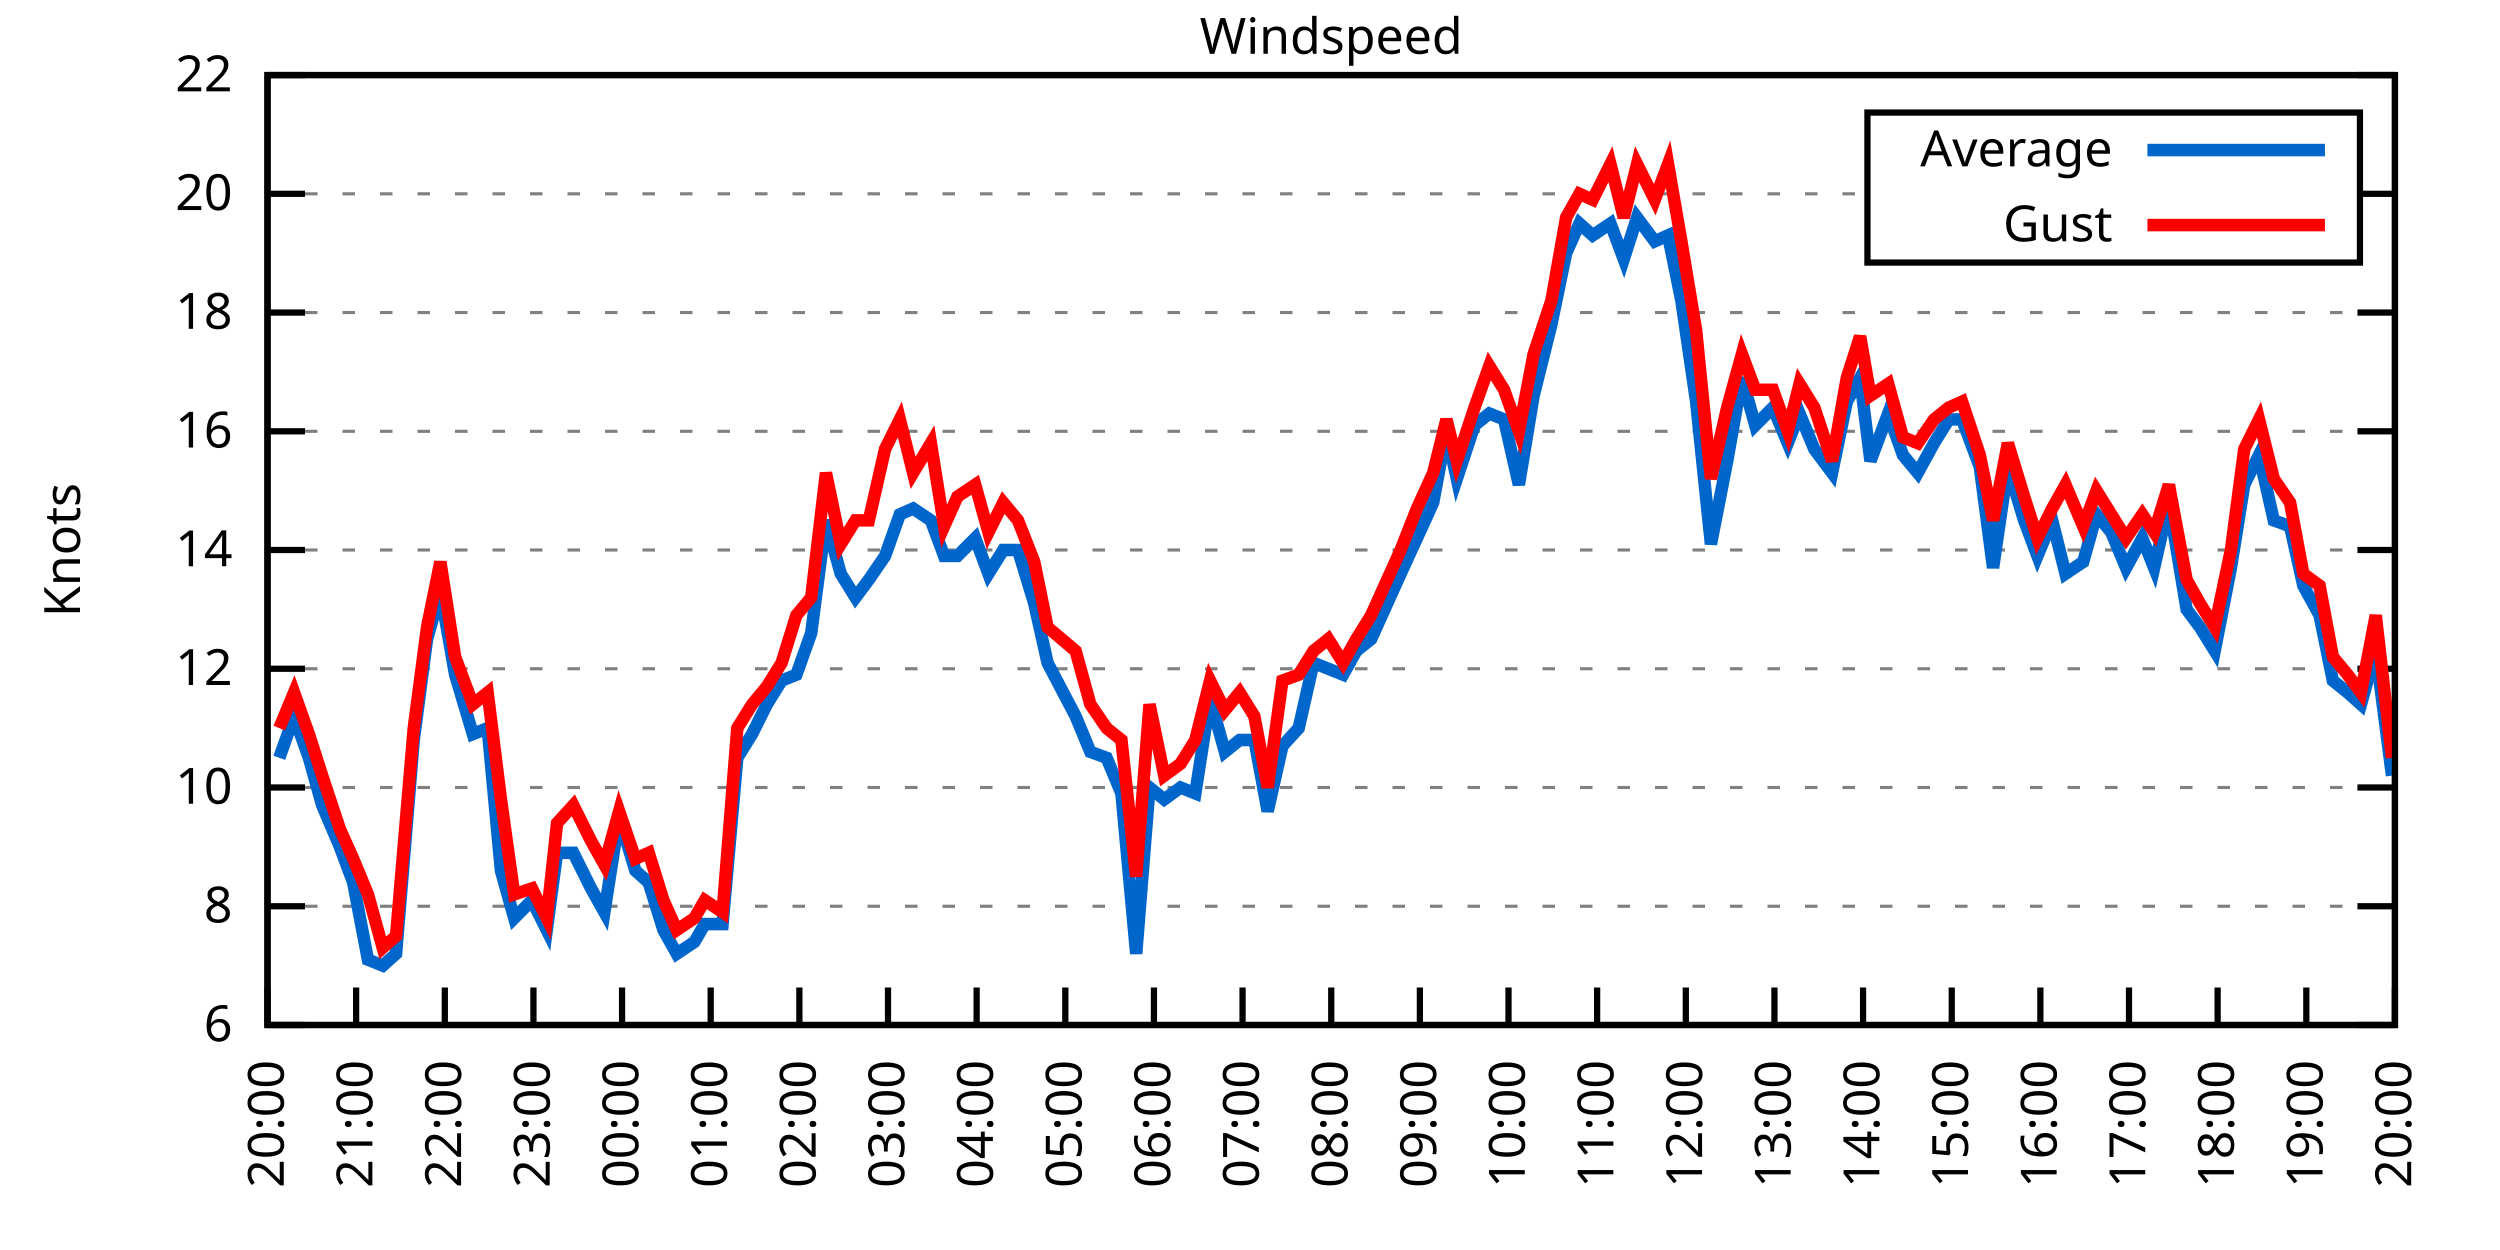
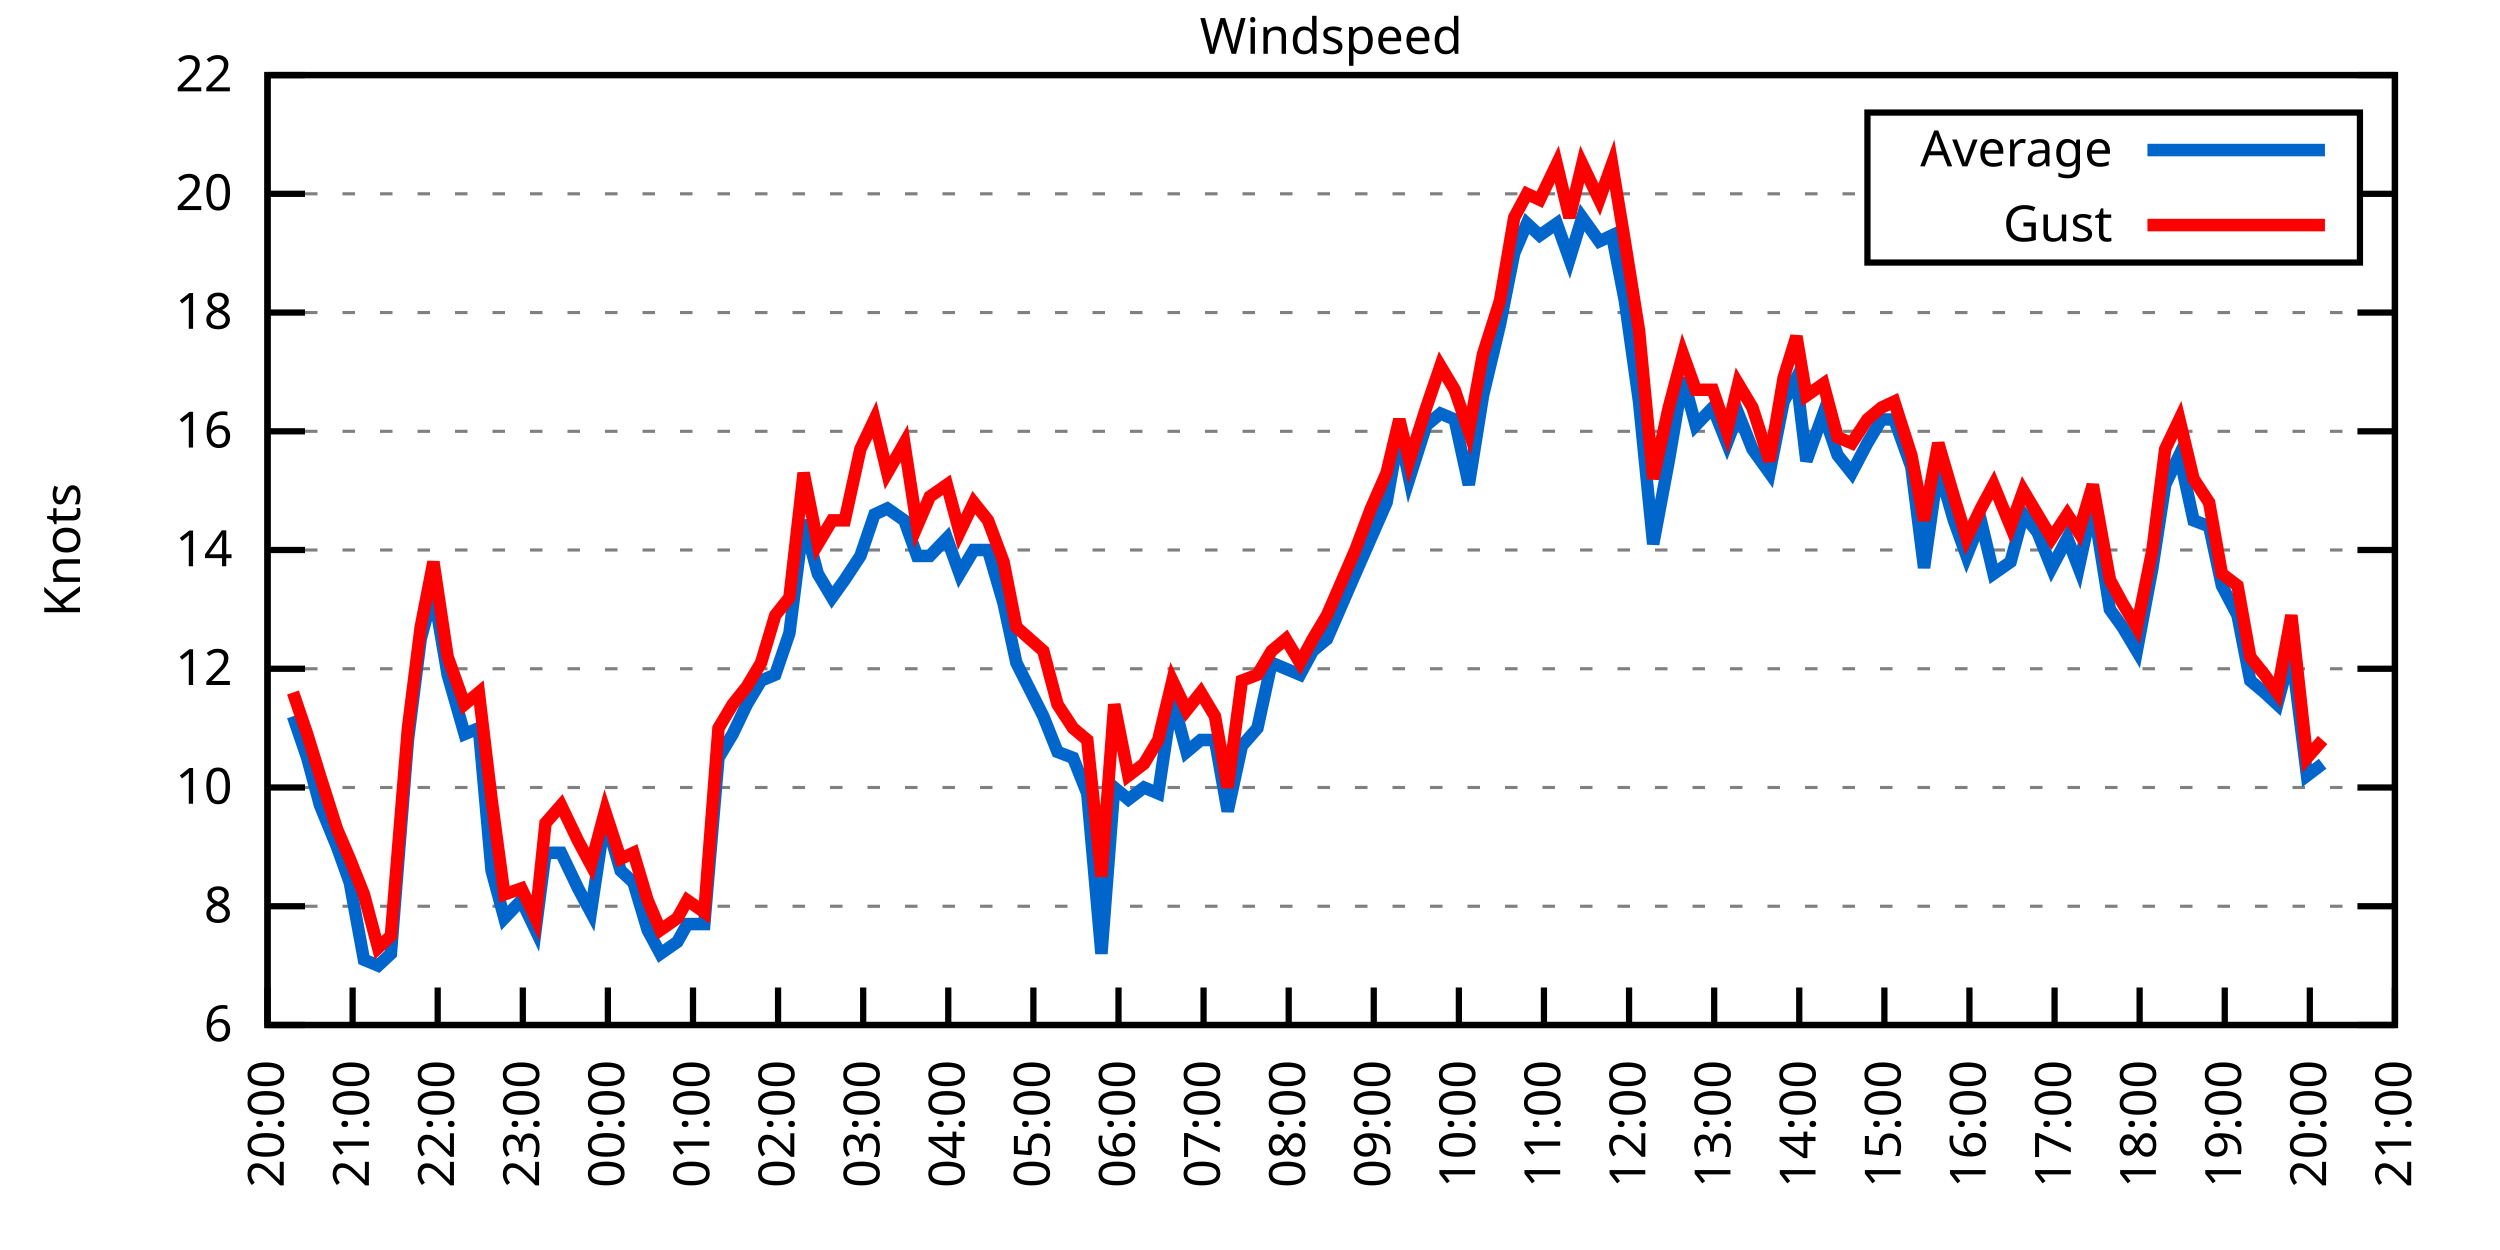
<svg xmlns="http://www.w3.org/2000/svg" xmlns:xlink="http://www.w3.org/1999/xlink" width="400" height="200" viewBox="0 0 400 200">
  <g id="gnuplot_canvas">
    <rect x="0" y="0" width="400" height="200" fill="none" />
    <defs>
      <circle id="gpDot" r="0.5" stroke-width="0.5" stroke="currentColor" />
      <path id="gpPt0" stroke-width="0.333" stroke="currentColor" d="M-1,0 h2 M0,-1 v2" />
      <path id="gpPt1" stroke-width="0.333" stroke="currentColor" d="M-1,-1 L1,1 M1,-1 L-1,1" />
      <path id="gpPt2" stroke-width="0.333" stroke="currentColor" d="M-1,0 L1,0 M0,-1 L0,1 M-1,-1 L1,1 M-1,1 L1,-1" />
      <rect id="gpPt3" stroke-width="0.333" stroke="currentColor" x="-1" y="-1" width="2" height="2" />
      <rect id="gpPt4" stroke-width="0.333" stroke="currentColor" fill="currentColor" x="-1" y="-1" width="2" height="2" />
      <circle id="gpPt5" stroke-width="0.333" stroke="currentColor" cx="0" cy="0" r="1" />
      <use xlink:href="#gpPt5" id="gpPt6" fill="currentColor" stroke="none" />
      <path id="gpPt7" stroke-width="0.333" stroke="currentColor" d="M0,-1.33 L-1.33,0.67 L1.33,0.67 z" />
      <use xlink:href="#gpPt7" id="gpPt8" fill="currentColor" stroke="none" />
      <use xlink:href="#gpPt7" id="gpPt9" stroke="currentColor" transform="rotate(180)" />
      <use xlink:href="#gpPt9" id="gpPt10" fill="currentColor" stroke="none" />
      <use xlink:href="#gpPt3" id="gpPt11" stroke="currentColor" transform="rotate(45)" />
      <use xlink:href="#gpPt11" id="gpPt12" fill="currentColor" stroke="none" />
      <path id="gpPt13" stroke-width="0.333" stroke="currentColor" d="M0,1.330 L1.265,0.411 L0.782,-1.067 L-0.782,-1.076 L-1.265,0.411 z" />
      <use xlink:href="#gpPt13" id="gpPt14" fill="currentColor" stroke="none" />
      <filter id="textbox" filterUnits="objectBoundingBox" x="0" y="0" height="1" width="1">
        <feFlood flood-color="white" flood-opacity="1" result="bgnd" />
        <feComposite in="SourceGraphic" in2="bgnd" operator="atop" />
      </filter>
      <filter id="greybox" filterUnits="objectBoundingBox" x="0" y="0" height="1" width="1">
        <feFlood flood-color="lightgrey" flood-opacity="1" result="grey" />
        <feComposite in="SourceGraphic" in2="grey" operator="atop" />
      </filter>
    </defs>
    <g fill="none" color="white" stroke="currentColor" stroke-width="1.00" stroke-linecap="butt" stroke-linejoin="miter">
</g>
    <g fill="none" color="black" stroke="currentColor" stroke-width="1.00" stroke-linecap="butt" stroke-linejoin="miter">
      <g stroke="none" shape-rendering="crispEdges">
        <polygon fill="rgb(255, 255, 255)" points="42.80,164.00 383.18,164.00 383.18,12.02 42.80,12.02 " />
      </g>
    </g>
    <g fill="none" color="black" stroke="currentColor" stroke-width="1.00" stroke-linecap="butt" stroke-linejoin="miter">
</g>
    <g fill="none" color="black" stroke="black" stroke-width="0.50" stroke-linecap="butt" stroke-linejoin="miter">
</g>
    <g fill="none" color="gray" stroke="currentColor" stroke-width="0.50" stroke-linecap="butt" stroke-linejoin="miter">
      <path stroke="gray" stroke-dasharray="2,4" class="gridline" d="M42.80,164.00 L383.19,164.00  " />
    </g>
    <g fill="none" color="gray" stroke="gray" stroke-width="1.00" stroke-linecap="butt" stroke-linejoin="miter">
</g>
    <g fill="none" color="black" stroke="currentColor" stroke-width="1.00" stroke-linecap="butt" stroke-linejoin="miter">
      <path stroke="black" d="M42.80,164.00 L48.80,164.00 M383.19,164.00 L377.19,164.00  " />
      <g transform="translate(37.20,166.60)" stroke="none" fill="black" font-family="Sans" font-size="8.00" text-anchor="end">
        <text>
          <tspan font-family="Sans"> 6</tspan>
        </text>
      </g>
    </g>
    <g fill="none" color="black" stroke="currentColor" stroke-width="1.00" stroke-linecap="butt" stroke-linejoin="miter">
</g>
    <g fill="none" color="black" stroke="black" stroke-width="0.50" stroke-linecap="butt" stroke-linejoin="miter">
</g>
    <g fill="none" color="gray" stroke="currentColor" stroke-width="0.50" stroke-linecap="butt" stroke-linejoin="miter">
      <path stroke="gray" stroke-dasharray="2,4" class="gridline" d="M42.80,145.00 L383.19,145.00  " />
    </g>
    <g fill="none" color="gray" stroke="gray" stroke-width="1.00" stroke-linecap="butt" stroke-linejoin="miter">
</g>
    <g fill="none" color="black" stroke="currentColor" stroke-width="1.00" stroke-linecap="butt" stroke-linejoin="miter">
      <path stroke="black" d="M42.80,145.00 L48.80,145.00 M383.19,145.00 L377.19,145.00  " />
      <g transform="translate(37.20,147.60)" stroke="none" fill="black" font-family="Sans" font-size="8.00" text-anchor="end">
        <text>
          <tspan font-family="Sans"> 8</tspan>
        </text>
      </g>
    </g>
    <g fill="none" color="black" stroke="currentColor" stroke-width="1.00" stroke-linecap="butt" stroke-linejoin="miter">
</g>
    <g fill="none" color="black" stroke="black" stroke-width="0.50" stroke-linecap="butt" stroke-linejoin="miter">
</g>
    <g fill="none" color="gray" stroke="currentColor" stroke-width="0.50" stroke-linecap="butt" stroke-linejoin="miter">
      <path stroke="gray" stroke-dasharray="2,4" class="gridline" d="M42.80,126.00 L383.19,126.00  " />
    </g>
    <g fill="none" color="gray" stroke="gray" stroke-width="1.00" stroke-linecap="butt" stroke-linejoin="miter">
</g>
    <g fill="none" color="black" stroke="currentColor" stroke-width="1.00" stroke-linecap="butt" stroke-linejoin="miter">
      <path stroke="black" d="M42.80,126.00 L48.80,126.00 M383.19,126.00 L377.19,126.00  " />
      <g transform="translate(37.20,128.60)" stroke="none" fill="black" font-family="Sans" font-size="8.00" text-anchor="end">
        <text>
          <tspan font-family="Sans"> 10</tspan>
        </text>
      </g>
    </g>
    <g fill="none" color="black" stroke="currentColor" stroke-width="1.00" stroke-linecap="butt" stroke-linejoin="miter">
</g>
    <g fill="none" color="black" stroke="black" stroke-width="0.50" stroke-linecap="butt" stroke-linejoin="miter">
</g>
    <g fill="none" color="gray" stroke="currentColor" stroke-width="0.50" stroke-linecap="butt" stroke-linejoin="miter">
      <path stroke="gray" stroke-dasharray="2,4" class="gridline" d="M42.80,107.00 L383.19,107.00  " />
    </g>
    <g fill="none" color="gray" stroke="gray" stroke-width="1.00" stroke-linecap="butt" stroke-linejoin="miter">
</g>
    <g fill="none" color="black" stroke="currentColor" stroke-width="1.00" stroke-linecap="butt" stroke-linejoin="miter">
      <path stroke="black" d="M42.80,107.00 L48.80,107.00 M383.19,107.00 L377.19,107.00  " />
      <g transform="translate(37.20,109.60)" stroke="none" fill="black" font-family="Sans" font-size="8.00" text-anchor="end">
        <text>
          <tspan font-family="Sans"> 12</tspan>
        </text>
      </g>
    </g>
    <g fill="none" color="black" stroke="currentColor" stroke-width="1.00" stroke-linecap="butt" stroke-linejoin="miter">
</g>
    <g fill="none" color="black" stroke="black" stroke-width="0.50" stroke-linecap="butt" stroke-linejoin="miter">
</g>
    <g fill="none" color="gray" stroke="currentColor" stroke-width="0.50" stroke-linecap="butt" stroke-linejoin="miter">
      <path stroke="gray" stroke-dasharray="2,4" class="gridline" d="M42.80,88.00 L383.19,88.00  " />
    </g>
    <g fill="none" color="gray" stroke="gray" stroke-width="1.00" stroke-linecap="butt" stroke-linejoin="miter">
</g>
    <g fill="none" color="black" stroke="currentColor" stroke-width="1.00" stroke-linecap="butt" stroke-linejoin="miter">
      <path stroke="black" d="M42.80,88.00 L48.80,88.00 M383.19,88.00 L377.19,88.00  " />
      <g transform="translate(37.20,90.60)" stroke="none" fill="black" font-family="Sans" font-size="8.00" text-anchor="end">
        <text>
          <tspan font-family="Sans"> 14</tspan>
        </text>
      </g>
    </g>
    <g fill="none" color="black" stroke="currentColor" stroke-width="1.00" stroke-linecap="butt" stroke-linejoin="miter">
</g>
    <g fill="none" color="black" stroke="black" stroke-width="0.50" stroke-linecap="butt" stroke-linejoin="miter">
</g>
    <g fill="none" color="gray" stroke="currentColor" stroke-width="0.50" stroke-linecap="butt" stroke-linejoin="miter">
      <path stroke="gray" stroke-dasharray="2,4" class="gridline" d="M42.80,69.01 L383.19,69.01  " />
    </g>
    <g fill="none" color="gray" stroke="gray" stroke-width="1.00" stroke-linecap="butt" stroke-linejoin="miter">
</g>
    <g fill="none" color="black" stroke="currentColor" stroke-width="1.00" stroke-linecap="butt" stroke-linejoin="miter">
      <path stroke="black" d="M42.80,69.01 L48.80,69.01 M383.19,69.01 L377.19,69.01  " />
      <g transform="translate(37.20,71.61)" stroke="none" fill="black" font-family="Sans" font-size="8.00" text-anchor="end">
        <text>
          <tspan font-family="Sans"> 16</tspan>
        </text>
      </g>
    </g>
    <g fill="none" color="black" stroke="currentColor" stroke-width="1.00" stroke-linecap="butt" stroke-linejoin="miter">
</g>
    <g fill="none" color="black" stroke="black" stroke-width="0.50" stroke-linecap="butt" stroke-linejoin="miter">
</g>
    <g fill="none" color="gray" stroke="currentColor" stroke-width="0.50" stroke-linecap="butt" stroke-linejoin="miter">
      <path stroke="gray" stroke-dasharray="2,4" class="gridline" d="M42.80,50.01 L383.19,50.01  " />
    </g>
    <g fill="none" color="gray" stroke="gray" stroke-width="1.00" stroke-linecap="butt" stroke-linejoin="miter">
</g>
    <g fill="none" color="black" stroke="currentColor" stroke-width="1.00" stroke-linecap="butt" stroke-linejoin="miter">
      <path stroke="black" d="M42.80,50.01 L48.80,50.01 M383.19,50.01 L377.19,50.01  " />
      <g transform="translate(37.20,52.61)" stroke="none" fill="black" font-family="Sans" font-size="8.00" text-anchor="end">
        <text>
          <tspan font-family="Sans"> 18</tspan>
        </text>
      </g>
    </g>
    <g fill="none" color="black" stroke="currentColor" stroke-width="1.00" stroke-linecap="butt" stroke-linejoin="miter">
</g>
    <g fill="none" color="black" stroke="black" stroke-width="0.50" stroke-linecap="butt" stroke-linejoin="miter">
</g>
    <g fill="none" color="gray" stroke="currentColor" stroke-width="0.50" stroke-linecap="butt" stroke-linejoin="miter">
      <path stroke="gray" stroke-dasharray="2,4" class="gridline" d="M42.80,31.01 L298.79,31.01 M377.59,31.01 L383.19,31.01  " />
    </g>
    <g fill="none" color="gray" stroke="gray" stroke-width="1.00" stroke-linecap="butt" stroke-linejoin="miter">
</g>
    <g fill="none" color="black" stroke="currentColor" stroke-width="1.00" stroke-linecap="butt" stroke-linejoin="miter">
      <path stroke="black" d="M42.80,31.01 L48.80,31.01 M383.19,31.01 L377.19,31.01  " />
      <g transform="translate(37.20,33.61)" stroke="none" fill="black" font-family="Sans" font-size="8.00" text-anchor="end">
        <text>
          <tspan font-family="Sans"> 20</tspan>
        </text>
      </g>
    </g>
    <g fill="none" color="black" stroke="currentColor" stroke-width="1.00" stroke-linecap="butt" stroke-linejoin="miter">
</g>
    <g fill="none" color="black" stroke="black" stroke-width="0.50" stroke-linecap="butt" stroke-linejoin="miter">
</g>
    <g fill="none" color="gray" stroke="currentColor" stroke-width="0.50" stroke-linecap="butt" stroke-linejoin="miter">
      <path stroke="gray" stroke-dasharray="2,4" class="gridline" d="M42.80,12.01 L383.19,12.01  " />
    </g>
    <g fill="none" color="gray" stroke="gray" stroke-width="1.00" stroke-linecap="butt" stroke-linejoin="miter">
</g>
    <g fill="none" color="black" stroke="currentColor" stroke-width="1.00" stroke-linecap="butt" stroke-linejoin="miter">
      <path stroke="black" d="M42.80,12.01 L48.80,12.01 M383.19,12.01 L377.19,12.01  " />
      <g transform="translate(37.20,14.61)" stroke="none" fill="black" font-family="Sans" font-size="8.00" text-anchor="end">
        <text>
          <tspan font-family="Sans"> 22</tspan>
        </text>
      </g>
    </g>
    <g fill="none" color="black" stroke="currentColor" stroke-width="1.00" stroke-linecap="butt" stroke-linejoin="miter">
      <path stroke="black" d="M42.80,164.00 L42.80,158.00  " />
      <g transform="translate(45.40,169.60) rotate(270.00)" stroke="none" fill="black" font-family="Sans" font-size="8.00" text-anchor="end">
        <text>
          <tspan font-family="Sans">20:00</tspan>
        </text>
      </g>
    </g>
    <g fill="none" color="black" stroke="currentColor" stroke-width="1.00" stroke-linecap="butt" stroke-linejoin="miter">
-       <path stroke="black" d="M56.98,164.00 L56.98,158.00  " />
-       <g transform="translate(59.58,169.60) rotate(270.00)" stroke="none" fill="black" font-family="Sans" font-size="8.00" text-anchor="end">
+       <path stroke="black" d="M56.42,164.00 L56.42,158.00  " />
+       <g transform="translate(59.02,169.60) rotate(270.00)" stroke="none" fill="black" font-family="Sans" font-size="8.00" text-anchor="end">
        <text>
          <tspan font-family="Sans">21:00</tspan>
        </text>
      </g>
    </g>
    <g fill="none" color="black" stroke="currentColor" stroke-width="1.00" stroke-linecap="butt" stroke-linejoin="miter">
-       <path stroke="black" d="M71.17,164.00 L71.17,158.00  " />
-       <g transform="translate(73.77,169.60) rotate(270.00)" stroke="none" fill="black" font-family="Sans" font-size="8.00" text-anchor="end">
+       <path stroke="black" d="M70.03,164.00 L70.03,158.00  " />
+       <g transform="translate(72.63,169.60) rotate(270.00)" stroke="none" fill="black" font-family="Sans" font-size="8.00" text-anchor="end">
        <text>
          <tspan font-family="Sans">22:00</tspan>
        </text>
      </g>
    </g>
    <g fill="none" color="black" stroke="currentColor" stroke-width="1.00" stroke-linecap="butt" stroke-linejoin="miter">
-       <path stroke="black" d="M85.35,164.00 L85.35,158.00  " />
-       <g transform="translate(87.95,169.60) rotate(270.00)" stroke="none" fill="black" font-family="Sans" font-size="8.00" text-anchor="end">
+       <path stroke="black" d="M83.65,164.00 L83.65,158.00  " />
+       <g transform="translate(86.25,169.60) rotate(270.00)" stroke="none" fill="black" font-family="Sans" font-size="8.00" text-anchor="end">
        <text>
          <tspan font-family="Sans">23:00</tspan>
        </text>
      </g>
    </g>
    <g fill="none" color="black" stroke="currentColor" stroke-width="1.00" stroke-linecap="butt" stroke-linejoin="miter">
-       <path stroke="black" d="M99.53,164.00 L99.53,158.00  " />
-       <g transform="translate(102.13,169.60) rotate(270.00)" stroke="none" fill="black" font-family="Sans" font-size="8.00" text-anchor="end">
+       <path stroke="black" d="M97.26,164.00 L97.26,158.00  " />
+       <g transform="translate(99.86,169.60) rotate(270.00)" stroke="none" fill="black" font-family="Sans" font-size="8.00" text-anchor="end">
        <text>
          <tspan font-family="Sans">00:00</tspan>
        </text>
      </g>
    </g>
    <g fill="none" color="black" stroke="currentColor" stroke-width="1.00" stroke-linecap="butt" stroke-linejoin="miter">
-       <path stroke="black" d="M113.71,164.00 L113.71,158.00  " />
-       <g transform="translate(116.31,169.60) rotate(270.00)" stroke="none" fill="black" font-family="Sans" font-size="8.00" text-anchor="end">
+       <path stroke="black" d="M110.88,164.00 L110.88,158.00  " />
+       <g transform="translate(113.48,169.60) rotate(270.00)" stroke="none" fill="black" font-family="Sans" font-size="8.00" text-anchor="end">
        <text>
          <tspan font-family="Sans">01:00</tspan>
        </text>
      </g>
    </g>
    <g fill="none" color="black" stroke="currentColor" stroke-width="1.00" stroke-linecap="butt" stroke-linejoin="miter">
-       <path stroke="black" d="M127.90,164.00 L127.90,158.00  " />
-       <g transform="translate(130.50,169.60) rotate(270.00)" stroke="none" fill="black" font-family="Sans" font-size="8.00" text-anchor="end">
+       <path stroke="black" d="M124.49,164.00 L124.49,158.00  " />
+       <g transform="translate(127.09,169.60) rotate(270.00)" stroke="none" fill="black" font-family="Sans" font-size="8.00" text-anchor="end">
        <text>
          <tspan font-family="Sans">02:00</tspan>
        </text>
      </g>
    </g>
    <g fill="none" color="black" stroke="currentColor" stroke-width="1.00" stroke-linecap="butt" stroke-linejoin="miter">
-       <path stroke="black" d="M142.08,164.00 L142.08,158.00  " />
-       <g transform="translate(144.68,169.60) rotate(270.00)" stroke="none" fill="black" font-family="Sans" font-size="8.00" text-anchor="end">
+       <path stroke="black" d="M138.11,164.00 L138.11,158.00  " />
+       <g transform="translate(140.71,169.60) rotate(270.00)" stroke="none" fill="black" font-family="Sans" font-size="8.00" text-anchor="end">
        <text>
          <tspan font-family="Sans">03:00</tspan>
        </text>
      </g>
    </g>
    <g fill="none" color="black" stroke="currentColor" stroke-width="1.00" stroke-linecap="butt" stroke-linejoin="miter">
-       <path stroke="black" d="M156.26,164.00 L156.26,158.00  " />
-       <g transform="translate(158.86,169.60) rotate(270.00)" stroke="none" fill="black" font-family="Sans" font-size="8.00" text-anchor="end">
+       <path stroke="black" d="M151.72,164.00 L151.72,158.00  " />
+       <g transform="translate(154.32,169.60) rotate(270.00)" stroke="none" fill="black" font-family="Sans" font-size="8.00" text-anchor="end">
        <text>
          <tspan font-family="Sans">04:00</tspan>
        </text>
      </g>
    </g>
    <g fill="none" color="black" stroke="currentColor" stroke-width="1.00" stroke-linecap="butt" stroke-linejoin="miter">
-       <path stroke="black" d="M170.45,164.00 L170.45,158.00  " />
-       <g transform="translate(173.05,169.60) rotate(270.00)" stroke="none" fill="black" font-family="Sans" font-size="8.00" text-anchor="end">
+       <path stroke="black" d="M165.34,164.00 L165.34,158.00  " />
+       <g transform="translate(167.94,169.60) rotate(270.00)" stroke="none" fill="black" font-family="Sans" font-size="8.00" text-anchor="end">
        <text>
          <tspan font-family="Sans">05:00</tspan>
        </text>
      </g>
    </g>
    <g fill="none" color="black" stroke="currentColor" stroke-width="1.00" stroke-linecap="butt" stroke-linejoin="miter">
-       <path stroke="black" d="M184.63,164.00 L184.63,158.00  " />
-       <g transform="translate(187.23,169.60) rotate(270.00)" stroke="none" fill="black" font-family="Sans" font-size="8.00" text-anchor="end">
+       <path stroke="black" d="M178.96,164.00 L178.96,158.00  " />
+       <g transform="translate(181.56,169.60) rotate(270.00)" stroke="none" fill="black" font-family="Sans" font-size="8.00" text-anchor="end">
        <text>
          <tspan font-family="Sans">06:00</tspan>
        </text>
      </g>
    </g>
    <g fill="none" color="black" stroke="currentColor" stroke-width="1.00" stroke-linecap="butt" stroke-linejoin="miter">
-       <path stroke="black" d="M198.81,164.00 L198.81,158.00  " />
-       <g transform="translate(201.41,169.60) rotate(270.00)" stroke="none" fill="black" font-family="Sans" font-size="8.00" text-anchor="end">
+       <path stroke="black" d="M192.57,164.00 L192.57,158.00  " />
+       <g transform="translate(195.17,169.60) rotate(270.00)" stroke="none" fill="black" font-family="Sans" font-size="8.00" text-anchor="end">
        <text>
          <tspan font-family="Sans">07:00</tspan>
        </text>
      </g>
    </g>
    <g fill="none" color="black" stroke="currentColor" stroke-width="1.00" stroke-linecap="butt" stroke-linejoin="miter">
-       <path stroke="black" d="M213.00,164.00 L213.00,158.00  " />
-       <g transform="translate(215.60,169.60) rotate(270.00)" stroke="none" fill="black" font-family="Sans" font-size="8.00" text-anchor="end">
+       <path stroke="black" d="M206.19,164.00 L206.19,158.00  " />
+       <g transform="translate(208.79,169.60) rotate(270.00)" stroke="none" fill="black" font-family="Sans" font-size="8.00" text-anchor="end">
        <text>
          <tspan font-family="Sans">08:00</tspan>
        </text>
      </g>
    </g>
    <g fill="none" color="black" stroke="currentColor" stroke-width="1.00" stroke-linecap="butt" stroke-linejoin="miter">
-       <path stroke="black" d="M227.18,164.00 L227.18,158.00  " />
-       <g transform="translate(229.78,169.60) rotate(270.00)" stroke="none" fill="black" font-family="Sans" font-size="8.00" text-anchor="end">
+       <path stroke="black" d="M219.80,164.00 L219.80,158.00  " />
+       <g transform="translate(222.40,169.60) rotate(270.00)" stroke="none" fill="black" font-family="Sans" font-size="8.00" text-anchor="end">
        <text>
          <tspan font-family="Sans">09:00</tspan>
        </text>
      </g>
    </g>
    <g fill="none" color="black" stroke="currentColor" stroke-width="1.00" stroke-linecap="butt" stroke-linejoin="miter">
-       <path stroke="black" d="M241.36,164.00 L241.36,158.00  " />
-       <g transform="translate(243.96,169.60) rotate(270.00)" stroke="none" fill="black" font-family="Sans" font-size="8.00" text-anchor="end">
+       <path stroke="black" d="M233.42,164.00 L233.42,158.00  " />
+       <g transform="translate(236.02,169.60) rotate(270.00)" stroke="none" fill="black" font-family="Sans" font-size="8.00" text-anchor="end">
        <text>
          <tspan font-family="Sans">10:00</tspan>
        </text>
      </g>
    </g>
    <g fill="none" color="black" stroke="currentColor" stroke-width="1.00" stroke-linecap="butt" stroke-linejoin="miter">
-       <path stroke="black" d="M255.54,164.00 L255.54,158.00  " />
-       <g transform="translate(258.14,169.60) rotate(270.00)" stroke="none" fill="black" font-family="Sans" font-size="8.00" text-anchor="end">
+       <path stroke="black" d="M247.03,164.00 L247.03,158.00  " />
+       <g transform="translate(249.63,169.60) rotate(270.00)" stroke="none" fill="black" font-family="Sans" font-size="8.00" text-anchor="end">
        <text>
          <tspan font-family="Sans">11:00</tspan>
        </text>
      </g>
    </g>
    <g fill="none" color="black" stroke="currentColor" stroke-width="1.00" stroke-linecap="butt" stroke-linejoin="miter">
-       <path stroke="black" d="M269.73,164.00 L269.73,158.00  " />
-       <g transform="translate(272.33,169.60) rotate(270.00)" stroke="none" fill="black" font-family="Sans" font-size="8.00" text-anchor="end">
+       <path stroke="black" d="M260.65,164.00 L260.65,158.00  " />
+       <g transform="translate(263.25,169.60) rotate(270.00)" stroke="none" fill="black" font-family="Sans" font-size="8.00" text-anchor="end">
        <text>
          <tspan font-family="Sans">12:00</tspan>
        </text>
      </g>
    </g>
    <g fill="none" color="black" stroke="currentColor" stroke-width="1.00" stroke-linecap="butt" stroke-linejoin="miter">
-       <path stroke="black" d="M283.91,164.00 L283.91,158.00  " />
-       <g transform="translate(286.51,169.60) rotate(270.00)" stroke="none" fill="black" font-family="Sans" font-size="8.00" text-anchor="end">
+       <path stroke="black" d="M274.27,164.00 L274.27,158.00  " />
+       <g transform="translate(276.87,169.60) rotate(270.00)" stroke="none" fill="black" font-family="Sans" font-size="8.00" text-anchor="end">
        <text>
          <tspan font-family="Sans">13:00</tspan>
        </text>
      </g>
    </g>
    <g fill="none" color="black" stroke="currentColor" stroke-width="1.00" stroke-linecap="butt" stroke-linejoin="miter">
-       <path stroke="black" d="M298.09,164.00 L298.09,158.00  " />
-       <g transform="translate(300.69,169.60) rotate(270.00)" stroke="none" fill="black" font-family="Sans" font-size="8.00" text-anchor="end">
+       <path stroke="black" d="M287.88,164.00 L287.88,158.00  " />
+       <g transform="translate(290.48,169.60) rotate(270.00)" stroke="none" fill="black" font-family="Sans" font-size="8.00" text-anchor="end">
        <text>
          <tspan font-family="Sans">14:00</tspan>
        </text>
      </g>
    </g>
    <g fill="none" color="black" stroke="currentColor" stroke-width="1.00" stroke-linecap="butt" stroke-linejoin="miter">
-       <path stroke="black" d="M312.28,164.00 L312.28,158.00  " />
-       <g transform="translate(314.88,169.60) rotate(270.00)" stroke="none" fill="black" font-family="Sans" font-size="8.00" text-anchor="end">
+       <path stroke="black" d="M301.50,164.00 L301.50,158.00  " />
+       <g transform="translate(304.10,169.60) rotate(270.00)" stroke="none" fill="black" font-family="Sans" font-size="8.00" text-anchor="end">
        <text>
          <tspan font-family="Sans">15:00</tspan>
        </text>
      </g>
    </g>
    <g fill="none" color="black" stroke="currentColor" stroke-width="1.00" stroke-linecap="butt" stroke-linejoin="miter">
-       <path stroke="black" d="M326.46,164.00 L326.46,158.00  " />
-       <g transform="translate(329.06,169.60) rotate(270.00)" stroke="none" fill="black" font-family="Sans" font-size="8.00" text-anchor="end">
+       <path stroke="black" d="M315.11,164.00 L315.11,158.00  " />
+       <g transform="translate(317.71,169.60) rotate(270.00)" stroke="none" fill="black" font-family="Sans" font-size="8.00" text-anchor="end">
        <text>
          <tspan font-family="Sans">16:00</tspan>
        </text>
      </g>
    </g>
    <g fill="none" color="black" stroke="currentColor" stroke-width="1.00" stroke-linecap="butt" stroke-linejoin="miter">
-       <path stroke="black" d="M340.64,164.00 L340.64,158.00  " />
-       <g transform="translate(343.24,169.60) rotate(270.00)" stroke="none" fill="black" font-family="Sans" font-size="8.00" text-anchor="end">
+       <path stroke="black" d="M328.73,164.00 L328.73,158.00  " />
+       <g transform="translate(331.33,169.60) rotate(270.00)" stroke="none" fill="black" font-family="Sans" font-size="8.00" text-anchor="end">
        <text>
          <tspan font-family="Sans">17:00</tspan>
        </text>
      </g>
    </g>
    <g fill="none" color="black" stroke="currentColor" stroke-width="1.00" stroke-linecap="butt" stroke-linejoin="miter">
-       <path stroke="black" d="M354.82,164.00 L354.82,158.00  " />
-       <g transform="translate(357.42,169.60) rotate(270.00)" stroke="none" fill="black" font-family="Sans" font-size="8.00" text-anchor="end">
+       <path stroke="black" d="M342.34,164.00 L342.34,158.00  " />
+       <g transform="translate(344.94,169.60) rotate(270.00)" stroke="none" fill="black" font-family="Sans" font-size="8.00" text-anchor="end">
        <text>
          <tspan font-family="Sans">18:00</tspan>
        </text>
      </g>
    </g>
    <g fill="none" color="black" stroke="currentColor" stroke-width="1.00" stroke-linecap="butt" stroke-linejoin="miter">
-       <path stroke="black" d="M369.01,164.00 L369.01,158.00  " />
-       <g transform="translate(371.61,169.60) rotate(270.00)" stroke="none" fill="black" font-family="Sans" font-size="8.00" text-anchor="end">
+       <path stroke="black" d="M355.96,164.00 L355.96,158.00  " />
+       <g transform="translate(358.56,169.60) rotate(270.00)" stroke="none" fill="black" font-family="Sans" font-size="8.00" text-anchor="end">
        <text>
          <tspan font-family="Sans">19:00</tspan>
+         </text>
+       </g>
+     </g>
+     <g fill="none" color="black" stroke="currentColor" stroke-width="1.00" stroke-linecap="butt" stroke-linejoin="miter">
+       <path stroke="black" d="M369.57,164.00 L369.57,158.00  " />
+       <g transform="translate(372.17,169.60) rotate(270.00)" stroke="none" fill="black" font-family="Sans" font-size="8.00" text-anchor="end">
+         <text>
+           <tspan font-family="Sans">20:00</tspan>
        </text>
      </g>
    </g>
    <g fill="none" color="black" stroke="currentColor" stroke-width="1.00" stroke-linecap="butt" stroke-linejoin="miter">
      <path stroke="black" d="M383.19,164.00 L383.19,158.00  " />
      <g transform="translate(385.79,169.60) rotate(270.00)" stroke="none" fill="black" font-family="Sans" font-size="8.00" text-anchor="end">
        <text>
-           <tspan font-family="Sans">20:00</tspan>
+           <tspan font-family="Sans">21:00</tspan>
        </text>
      </g>
    </g>
    <g fill="none" color="black" stroke="currentColor" stroke-width="1.00" stroke-linecap="butt" stroke-linejoin="miter">
</g>
    <g fill="none" color="black" stroke="currentColor" stroke-width="1.00" stroke-linecap="butt" stroke-linejoin="miter">
      <path stroke="black" d="M42.80,12.01 L42.80,164.00 L383.19,164.00 L383.19,12.01 L42.80,12.01 Z  " />
    </g>
    <g fill="none" color="black" stroke="currentColor" stroke-width="1.00" stroke-linecap="butt" stroke-linejoin="miter">
</g>
    <g fill="none" color="black" stroke="currentColor" stroke-width="1.00" stroke-linecap="butt" stroke-linejoin="miter">
      <path stroke="black" d="M298.79,42.01 L298.79,18.01 L377.59,18.01 L377.59,42.01 L298.79,42.01 Z  " />
    </g>
    <g id="Windspeed_plot_1">
      <g fill="none" color="white" stroke="black" stroke-width="2.00" stroke-linecap="butt" stroke-linejoin="miter">
</g>
      <g fill="none" color="black" stroke="currentColor" stroke-width="2.00" stroke-linecap="butt" stroke-linejoin="miter">
        <g transform="translate(337.99,26.61)" stroke="none" fill="black" font-family="Sans" font-size="8.00" text-anchor="end">
          <text>
            <tspan font-family="Sans">Average</tspan>
          </text>
        </g>
      </g>
      <g fill="none" color="black" stroke="currentColor" stroke-width="2.00" stroke-linecap="butt" stroke-linejoin="miter">
-         <path stroke="rgb(  0, 102, 204)" d="M343.59,24.01 L371.99,24.01 M44.69,121.25 L47.05,114.60 L49.42,121.25 L51.55,128.85 L54.38,135.50 L56.51,141.20   L58.87,153.55 L61.24,154.50 L63.37,152.60 L66.20,118.40 L68.33,102.25 L70.46,94.65 L72.82,107.95 L75.66,117.45   L78.02,116.50 L80.15,139.30 L82.28,146.90 L85.11,144.05 L87.48,148.80 L89.13,136.45 L91.73,136.45 L94.57,142.15   L96.70,145.95 L99.06,130.75 L101.66,139.30 L103.79,141.20 L106.15,148.80 L108.28,152.60 L111.11,150.70 L112.77,147.85   L115.61,147.85 L117.97,121.25 L120.33,117.45 L122.70,112.70 L125.06,108.90 L127.42,107.95 L129.79,101.30 L132.15,83.26   L134.52,91.80 L136.88,95.60 L139.01,92.75 L141.61,88.95 L143.97,82.31 L146.10,81.36 L148.94,83.26 L151.06,88.95   L153.19,88.95 L156.03,86.11 L158.15,91.80 L160.52,88.00 L162.88,88.00 L165.48,96.55 L167.61,106.05 L172.10,114.60   L174.46,120.30 L177.06,121.25 L179.43,126.95 L181.79,152.60 L183.92,126.00 L186.28,127.90 L188.88,126.00 L191.25,126.95   L193.61,111.75 L195.98,120.30 L198.34,118.40 L200.70,118.40 L202.83,129.80 L205.19,119.35 L207.79,116.50 L210.16,106.05   L212.52,107.00 L214.89,107.95 L217.01,104.15 L219.38,102.25 L224.10,91.80 L226.71,86.11 L229.31,80.41 L231.43,69.01   L233.09,76.61 L235.92,68.06 L238.29,66.16 L240.65,67.11 L243.02,77.56 L245.38,63.31 L248.22,51.91 L250.58,40.51   L252.71,35.76 L254.83,37.66 L257.67,35.76 L259.80,41.46 L261.93,34.81 L264.76,38.61 L266.89,37.66 L269.02,48.11   L271.38,64.26 L273.75,87.06 L276.35,73.76 L278.71,60.46 L280.84,68.06 L283.67,65.21 L286.04,70.91 L287.93,66.16   L290.29,71.86 L293.13,75.66 L295.49,64.26 L297.62,60.46 L299.27,73.76 L302.11,66.16 L304.47,72.81 L306.84,75.66   L309.44,70.91 L311.80,67.11 L313.93,67.11 L316.77,74.71 L318.89,90.85 L321.26,74.71 L323.86,83.26 L325.99,88.95   L328.35,83.26 L330.48,91.80 L333.31,89.90 L335.44,82.31 L337.80,85.16 L340.17,90.85 L342.77,86.11 L344.66,90.85   L347.02,80.41 L349.86,97.50 L351.99,100.35 L354.35,104.15 L356.95,90.85 L359.08,77.56 L361.44,72.81 L363.81,83.26   L366.41,84.21 L368.53,93.70 L371.13,98.45 L373.26,108.90 L375.63,110.80 L377.75,112.70 L380.12,104.15 L382.72,124.10    " />
+         <path stroke="rgb(  0, 102, 204)" d="M343.59,24.01 L371.99,24.01 M46.88,114.60 L49.15,121.25 L51.20,128.85 L53.92,135.50 L55.96,141.20 L58.23,153.55   L60.50,154.50 L62.54,152.60 L65.27,118.40 L67.31,102.25 L69.35,94.65 L71.62,107.95 L74.34,117.45 L76.61,116.50   L78.65,139.30 L80.70,146.90 L83.42,144.05 L85.69,148.80 L87.28,136.45 L89.77,136.45 L92.50,142.15 L94.54,145.95   L96.81,130.75 L99.30,139.30 L101.35,141.20 L103.62,148.80 L105.66,152.60 L108.38,150.70 L109.97,147.85 L112.69,147.85   L114.96,121.25 L117.23,117.45 L119.50,112.70 L121.77,108.90 L124.04,107.95 L126.31,101.30 L128.58,83.26 L130.85,91.80   L133.12,95.60 L135.16,92.75 L137.66,88.95 L139.92,82.31 L141.97,81.36 L144.69,83.26 L146.73,88.95 L148.77,88.95   L151.50,86.11 L153.54,91.80 L155.81,88.00 L158.08,88.00 L160.57,96.55 L162.62,106.05 L166.93,114.60 L169.20,120.30   L171.69,121.25 L173.96,126.95 L176.23,152.60 L178.28,126.00 L180.54,127.90 L183.04,126.00 L185.31,126.95 L187.58,111.75   L189.85,120.30 L192.12,118.40 L194.39,118.40 L196.43,129.80 L198.70,119.35 L201.19,116.50 L203.46,106.05 L205.73,107.00   L208.00,107.95 L210.04,104.15 L212.31,102.25 L216.85,91.80 L219.35,86.11 L221.85,80.41 L223.89,69.01 L225.48,76.61   L228.20,68.06 L230.47,66.16 L232.74,67.11 L235.01,77.56 L237.28,63.31 L240.00,51.91 L242.27,40.51 L244.31,35.76   L246.35,37.66 L249.08,35.76 L251.12,41.46 L253.16,34.81 L255.88,38.61 L257.93,37.66 L259.97,48.11 L262.24,64.26   L264.51,87.06 L267.00,73.76 L269.27,60.46 L271.32,68.06 L274.04,65.21 L276.31,70.91 L278.12,66.16 L280.39,71.86   L283.12,75.66 L285.38,64.26 L287.43,60.46 L289.02,73.76 L291.74,66.16 L294.01,72.81 L296.28,75.66 L298.77,70.91   L301.04,67.11 L303.08,67.11 L305.81,74.71 L307.85,90.85 L310.12,74.71 L312.62,83.26 L314.66,88.95 L316.93,83.26   L318.97,91.80 L321.69,89.90 L323.74,82.31 L326.00,85.16 L328.27,90.85 L330.77,86.11 L332.59,90.85 L334.85,80.41   L337.58,97.50 L339.62,100.35 L341.89,104.15 L344.39,90.85 L346.43,77.56 L348.70,72.81 L350.97,83.26 L353.46,84.21   L355.50,93.70 L358.00,98.45 L360.04,108.90 L362.31,110.80 L364.36,112.70 L366.62,104.15 L369.12,124.10 L371.62,122.20    " />
      </g>
    </g>
    <g id="Windspeed_plot_2">
      <g fill="none" color="black" stroke="currentColor" stroke-width="2.00" stroke-linecap="butt" stroke-linejoin="miter">
        <g transform="translate(337.99,38.61)" stroke="none" fill="black" font-family="Sans" font-size="8.00" text-anchor="end">
          <text>
            <tspan font-family="Sans">Gust</tspan>
          </text>
        </g>
      </g>
      <g fill="none" color="black" stroke="currentColor" stroke-width="2.00" stroke-linecap="butt" stroke-linejoin="miter">
-         <path stroke="rgb(255,   0,   0)" d="M343.59,36.01 L371.99,36.01 M44.69,116.50 L47.05,110.80 L49.42,117.45 L51.55,124.10 L54.38,132.65 L56.51,137.40   L58.87,143.10 L61.24,151.65 L63.37,149.75 L66.20,116.50 L68.33,100.35 L70.46,89.90 L72.82,105.10 L75.66,112.70   L78.02,110.80 L80.15,127.90 L82.28,143.10 L85.11,142.15 L87.48,146.90 L89.13,131.70 L91.73,128.85 L94.57,134.55   L96.70,138.35 L99.06,129.80 L101.66,137.40 L103.79,136.45 L106.15,144.05 L108.28,148.80 L111.11,146.90 L112.77,144.05   L115.61,145.95 L117.97,116.50 L120.33,112.70 L122.70,109.85 L125.06,106.05 L127.42,98.45 L129.79,95.60 L132.15,75.66   L134.52,87.06 L136.88,83.26 L139.01,83.26 L141.61,71.86 L143.97,67.11 L146.10,75.66 L148.94,70.91 L151.06,84.21   L153.19,79.46 L156.03,77.56 L158.15,85.16 L160.52,80.41 L162.88,83.26 L165.48,89.90 L167.61,100.35 L172.10,104.15   L174.46,112.70 L177.06,116.50 L179.43,118.40 L181.79,140.25 L183.92,112.70 L186.28,124.10 L188.88,122.20 L191.25,118.40   L193.61,108.90 L195.98,113.65 L198.34,110.80 L200.70,114.60 L202.83,126.00 L205.19,108.90 L207.79,107.95 L210.16,104.15   L212.52,102.25 L214.89,106.05 L217.01,102.25 L219.38,98.45 L224.10,88.00 L226.71,81.36 L229.31,75.66 L231.43,67.11   L233.09,73.76 L235.92,65.21 L238.29,58.56 L240.65,62.36 L243.02,69.01 L245.38,56.66 L248.22,48.11 L250.58,34.81   L252.71,31.01 L254.83,31.96 L257.67,26.26 L259.80,34.81 L261.93,26.26 L264.76,31.96 L266.89,26.26 L269.02,38.61   L271.38,52.86 L273.75,76.61 L276.35,65.21 L278.71,56.66 L280.84,62.36 L283.67,62.36 L286.04,69.01 L287.93,61.41   L290.29,65.21 L293.13,73.76 L295.49,60.46 L297.62,53.81 L299.27,63.31 L302.11,61.41 L304.47,69.96 L306.84,70.91   L309.44,67.11 L311.80,65.21 L313.93,64.26 L316.77,72.81 L318.89,83.26 L321.26,70.91 L323.86,79.46 L325.99,86.11   L328.35,81.36 L330.48,77.56 L333.31,84.21 L335.44,78.51 L337.80,82.31 L340.17,86.11 L342.77,82.31 L344.66,85.16   L347.02,77.56 L349.86,92.75 L351.99,96.55 L354.35,100.35 L356.95,88.00 L359.08,71.86 L361.44,67.11 L363.81,76.61   L366.41,80.41 L368.53,91.80 L371.13,93.70 L373.26,105.10 L375.63,107.95 L377.75,110.80 L380.12,98.45 L382.72,121.25    " />
+         <path stroke="rgb(255,   0,   0)" d="M343.59,36.01 L371.99,36.01 M46.88,110.80 L49.15,117.45 L51.20,124.10 L53.92,132.65 L55.96,137.40 L58.23,143.10   L60.50,151.65 L62.54,149.75 L65.27,116.50 L67.31,100.35 L69.35,89.90 L71.62,105.10 L74.34,112.70 L76.61,110.80   L78.65,127.90 L80.70,143.10 L83.42,142.15 L85.69,146.90 L87.28,131.70 L89.77,128.85 L92.50,134.55 L94.54,138.35   L96.81,129.80 L99.30,137.40 L101.35,136.45 L103.62,144.05 L105.66,148.80 L108.38,146.90 L109.97,144.05 L112.69,145.95   L114.96,116.50 L117.23,112.70 L119.50,109.85 L121.77,106.05 L124.04,98.45 L126.31,95.60 L128.58,75.66 L130.85,87.06   L133.12,83.26 L135.16,83.26 L137.66,71.86 L139.92,67.11 L141.97,75.66 L144.69,70.91 L146.73,84.21 L148.77,79.46   L151.50,77.56 L153.54,85.16 L155.81,80.41 L158.08,83.26 L160.57,89.90 L162.62,100.35 L166.93,104.15 L169.20,112.70   L171.69,116.50 L173.96,118.40 L176.23,140.25 L178.28,112.70 L180.54,124.10 L183.04,122.20 L185.31,118.40 L187.58,108.90   L189.85,113.65 L192.12,110.80 L194.39,114.60 L196.43,126.00 L198.70,108.90 L201.19,107.95 L203.46,104.15 L205.73,102.25   L208.00,106.05 L210.04,102.25 L212.31,98.45 L216.85,88.00 L219.35,81.36 L221.85,75.66 L223.89,67.11 L225.48,73.76   L228.20,65.21 L230.47,58.56 L232.74,62.36 L235.01,69.01 L237.28,56.66 L240.00,48.11 L242.27,34.81 L244.31,31.01   L246.35,31.96 L249.08,26.26 L251.12,34.81 L253.16,26.26 L255.88,31.96 L257.93,26.26 L259.97,38.61 L262.24,52.86   L264.51,76.61 L267.00,65.21 L269.27,56.66 L271.32,62.36 L274.04,62.36 L276.31,69.01 L278.12,61.41 L280.39,65.21   L283.12,73.76 L285.38,60.46 L287.43,53.81 L289.02,63.31 L291.74,61.41 L294.01,69.96 L296.28,70.91 L298.77,67.11   L301.04,65.21 L303.08,64.26 L305.81,72.81 L307.85,83.26 L310.12,70.91 L312.62,79.46 L314.66,86.11 L316.93,81.36   L318.97,77.56 L321.69,84.21 L323.74,78.51 L326.00,82.31 L328.27,86.11 L330.77,82.31 L332.59,85.16 L334.85,77.56   L337.58,92.75 L339.62,96.55 L341.89,100.35 L344.39,88.00 L346.43,71.86 L348.70,67.11 L350.97,76.61 L353.46,80.41   L355.50,91.80 L358.00,93.70 L360.04,105.10 L362.31,107.95 L364.36,110.80 L366.62,98.45 L369.12,121.25 L371.62,118.40    " />
      </g>
    </g>
    <g fill="none" color="black" stroke="currentColor" stroke-width="2.00" stroke-linecap="butt" stroke-linejoin="miter">
</g>
    <g fill="none" color="black" stroke="black" stroke-width="1.00" stroke-linecap="butt" stroke-linejoin="miter">
</g>
    <g fill="none" color="black" stroke="currentColor" stroke-width="1.00" stroke-linecap="butt" stroke-linejoin="miter">
      <path stroke="black" d="M42.80,12.01 L42.80,164.00 L383.19,164.00 L383.19,12.01 L42.80,12.01 Z  " />
      <g transform="translate(12.80,88.01) rotate(270.00)" stroke="none" fill="black" font-family="Sans" font-size="8.00" text-anchor="middle">
        <text>
          <tspan font-family="Sans">Knots</tspan>
        </text>
      </g>
    </g>
    <g fill="none" color="black" stroke="currentColor" stroke-width="1.00" stroke-linecap="butt" stroke-linejoin="miter">
</g>
    <g fill="none" color="black" stroke="currentColor" stroke-width="1.00" stroke-linecap="butt" stroke-linejoin="miter">
      <g transform="translate(212.99,8.61)" stroke="none" fill="black" font-family="Sans" font-size="8.00" text-anchor="middle">
        <text>
          <tspan font-family="Sans">Windspeed</tspan>
        </text>
      </g>
    </g>
    <g fill="none" color="black" stroke="currentColor" stroke-width="1.00" stroke-linecap="butt" stroke-linejoin="miter">
</g>
  </g>
</svg>
